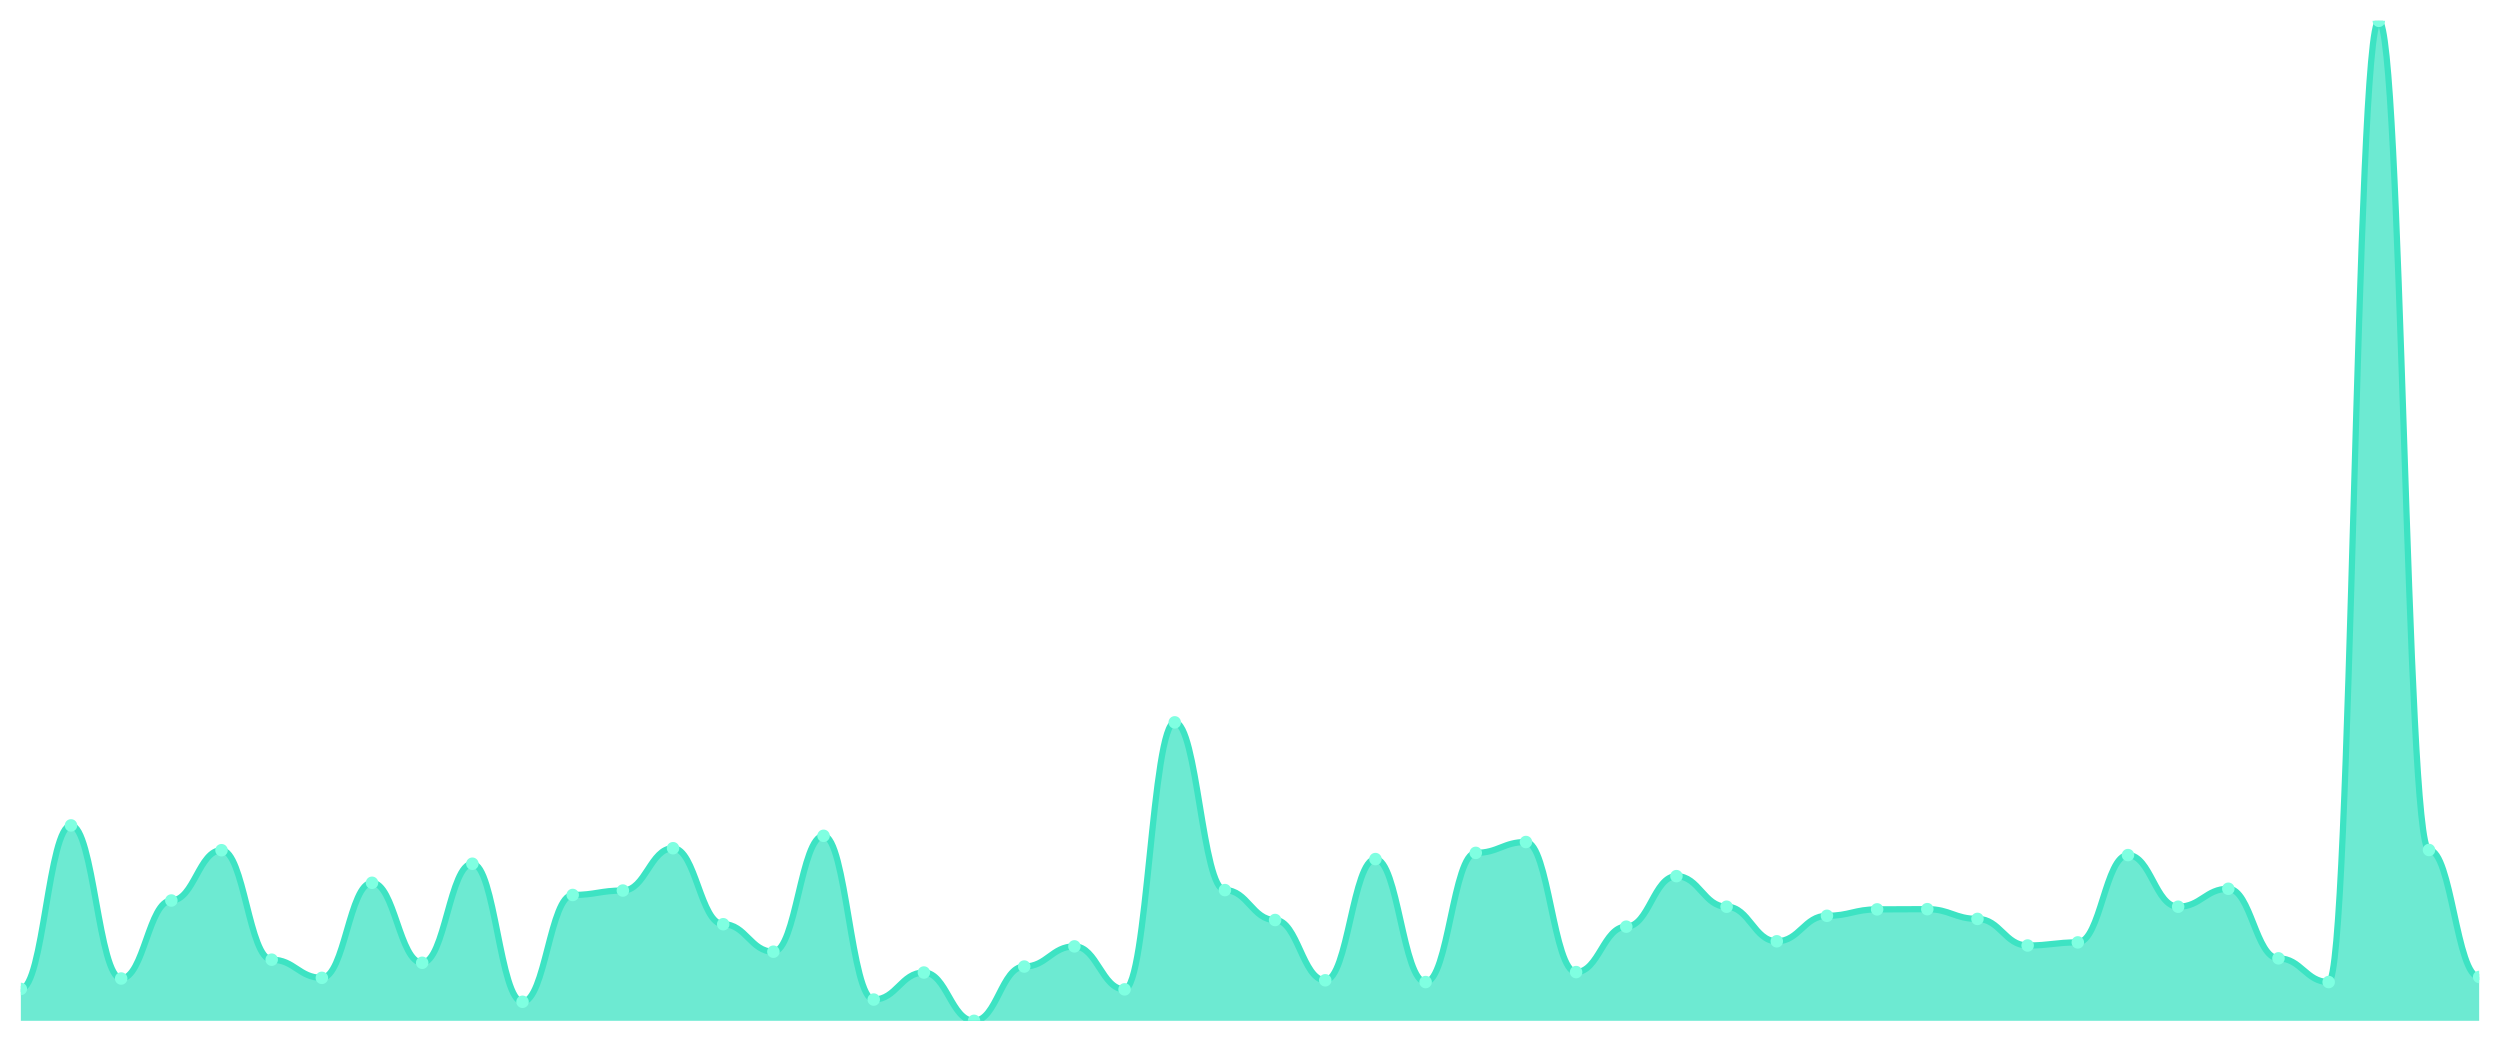
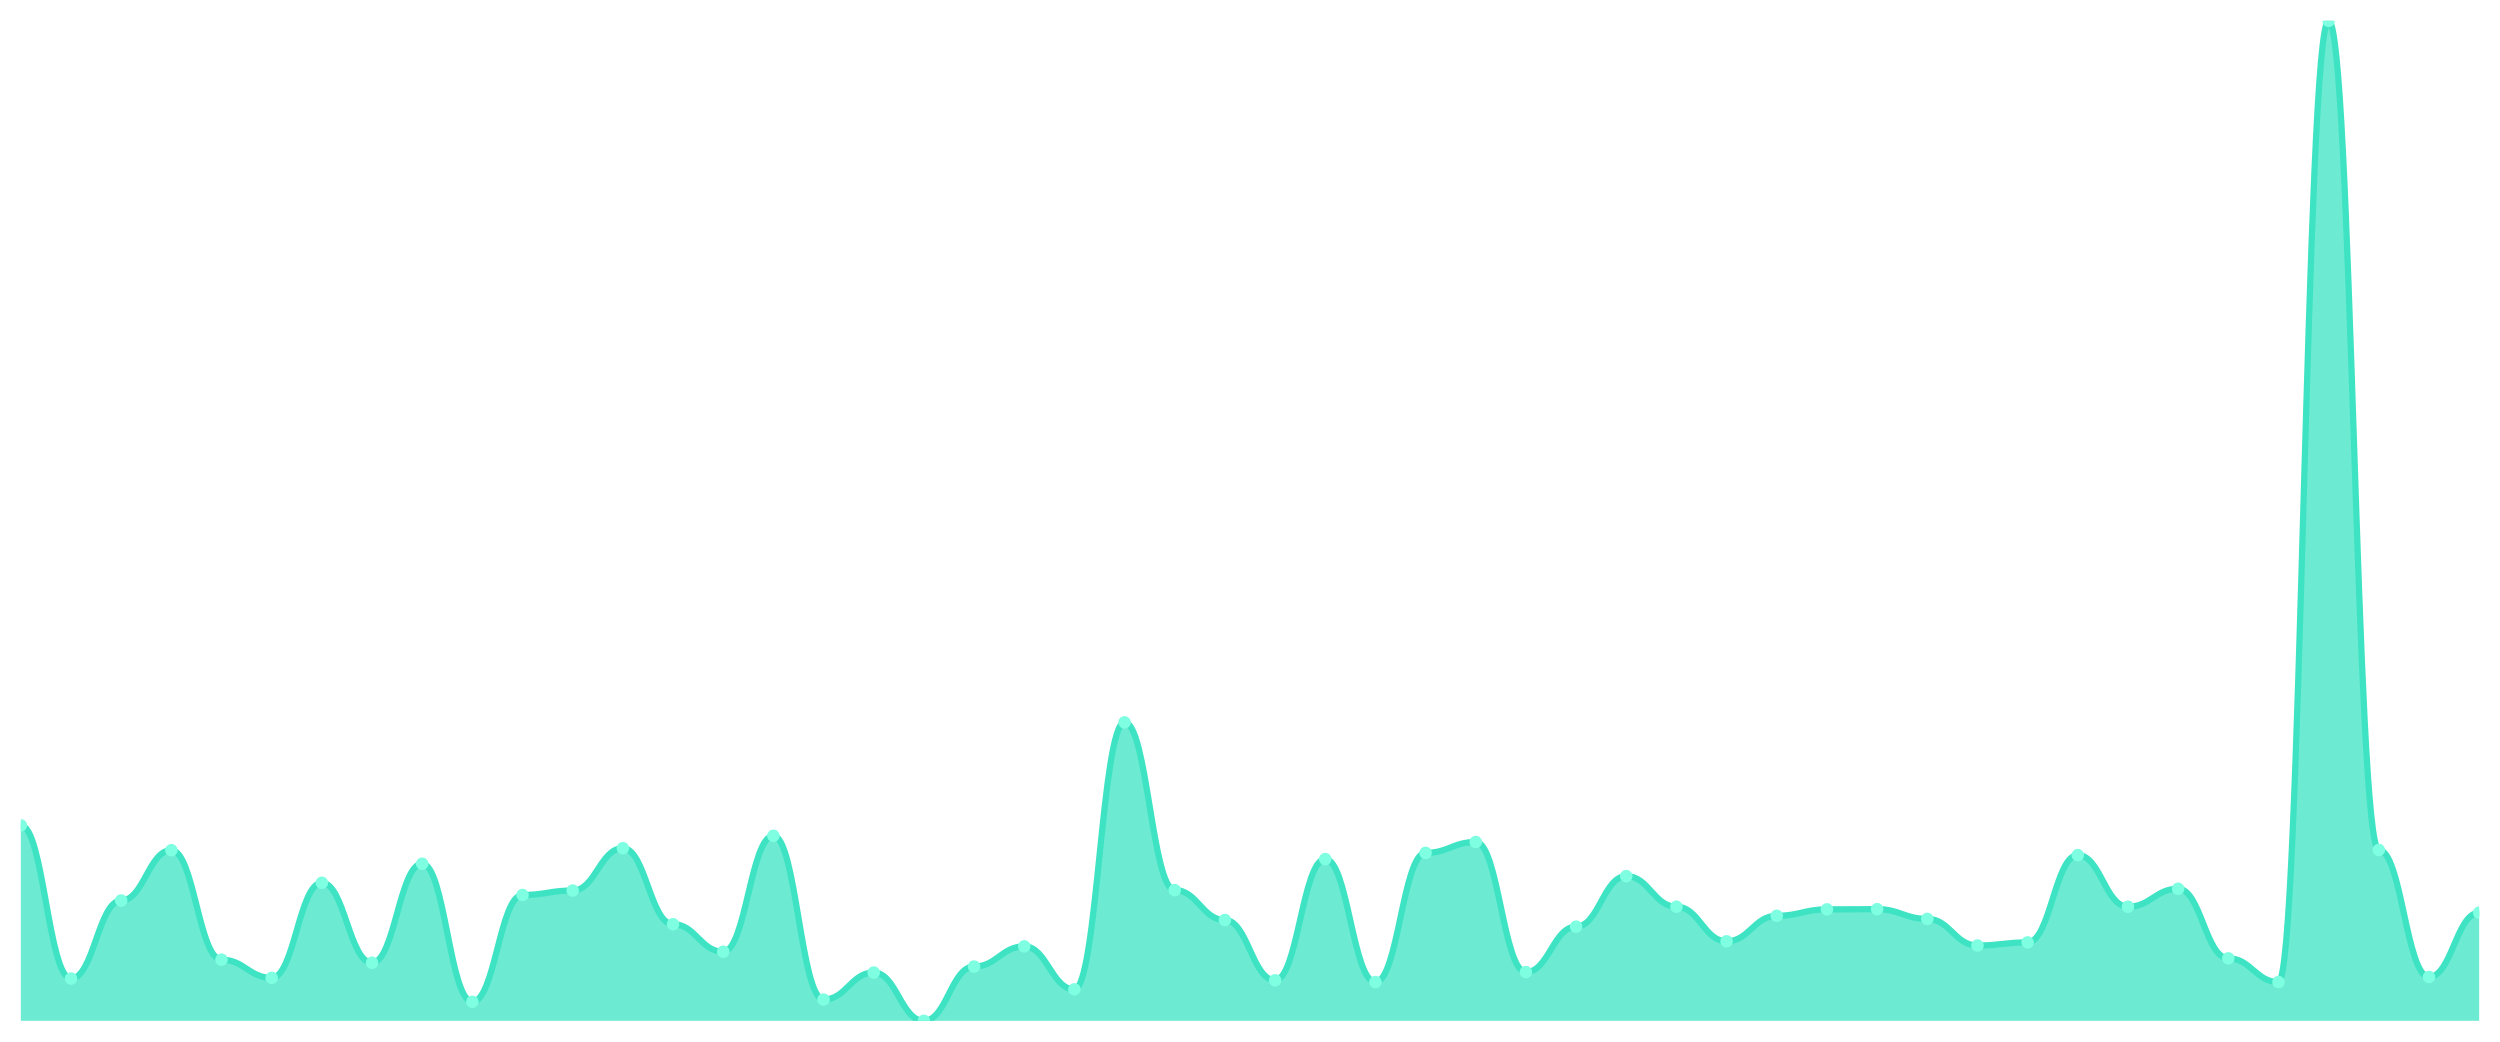
<svg xmlns="http://www.w3.org/2000/svg" viewBox="0 0 1200 500" width="1200" height="500">
  <defs>
    <clipPath id="c">
      <rect x="10" y="10" width="1180" height="480" />
    </clipPath>
  </defs>
  <rect width="1200" height="500" fill="none" />
  <g clip-path="url(#c)">
-     <path d="M 10,490 L 10,474.684 C 20.837,474.684 23.245,396.191 34.082,396.191 C 44.918,396.191 47.327,469.685 58.163,469.685 C 69,469.685 71.408,432.247 82.245,432.247 C 93.082,432.247 95.49,408.103 106.327,408.103 C 117.163,408.103 119.571,460.645 130.408,460.645 C 141.245,460.645 143.653,469.366 154.49,469.366 C 165.327,469.366 167.735,423.738 178.571,423.738 C 189.408,423.738 191.816,462.134 202.653,462.134 C 213.49,462.134 215.898,414.591 226.735,414.591 C 237.571,414.591 239.98,480.853 250.816,480.853 C 261.653,480.853 264.061,429.588 274.898,429.588 C 285.735,429.588 288.143,427.461 298.98,427.461 C 309.816,427.461 312.224,407.146 323.061,407.146 C 333.898,407.146 336.306,443.627 347.143,443.627 C 357.98,443.627 360.388,456.816 371.224,456.816 C 382.061,456.816 384.469,401.19 395.306,401.19 C 406.143,401.19 408.551,479.789 419.388,479.789 C 430.224,479.789 432.633,466.814 443.469,466.814 C 454.306,466.814 456.714,490 467.551,490 C 478.388,490 480.796,463.942 491.633,463.942 C 502.469,463.942 504.878,454.263 515.714,454.263 C 526.551,454.263 528.959,474.897 539.796,474.897 C 550.633,474.897 553.041,346.734 563.878,346.734 C 574.714,346.734 577.122,427.248 587.959,427.248 C 598.796,427.248 601.204,441.606 612.041,441.606 C 622.878,441.606 625.286,470.536 636.122,470.536 C 646.959,470.536 649.367,412.358 660.204,412.358 C 671.041,412.358 673.449,471.387 684.286,471.387 C 695.122,471.387 697.531,409.38 708.367,409.38 C 719.204,409.38 721.612,404.168 732.449,404.168 C 743.286,404.168 745.694,466.601 756.531,466.601 C 767.367,466.601 769.776,444.797 780.612,444.797 C 791.449,444.797 793.857,420.547 804.694,420.547 C 815.531,420.547 817.939,435.225 828.776,435.225 C 839.612,435.225 842.02,451.817 852.857,451.817 C 863.694,451.817 866.102,439.586 876.939,439.586 C 887.776,439.586 890.184,436.501 901.02,436.501 C 911.857,436.501 914.265,436.395 925.102,436.395 C 935.939,436.395 938.347,441.075 949.184,441.075 C 960.02,441.075 962.429,453.838 973.265,453.838 C 984.102,453.838 986.51,452.349 997.347,452.349 C 1008.184,452.349 1010.592,410.443 1021.429,410.443 C 1032.265,410.443 1034.673,435.225 1045.51,435.225 C 1056.347,435.225 1058.755,426.61 1069.592,426.61 C 1080.429,426.61 1082.837,460.007 1093.673,460.007 C 1104.51,460.007 1106.918,471.387 1117.755,471.387 C 1128.592,471.387 1131,10 1141.837,10 C 1152.673,10 1155.082,407.997 1165.918,407.997 C 1176.755,407.997 1179.163,468.941 1190,468.941 L 1190,490 Z" fill="rgba(61,227,195,0.75)" />
-     <path d="M 10,474.684 C 20.837,474.684 23.245,396.191 34.082,396.191 C 44.918,396.191 47.327,469.685 58.163,469.685 C 69,469.685 71.408,432.247 82.245,432.247 C 93.082,432.247 95.49,408.103 106.327,408.103 C 117.163,408.103 119.571,460.645 130.408,460.645 C 141.245,460.645 143.653,469.366 154.49,469.366 C 165.327,469.366 167.735,423.738 178.571,423.738 C 189.408,423.738 191.816,462.134 202.653,462.134 C 213.49,462.134 215.898,414.591 226.735,414.591 C 237.571,414.591 239.98,480.853 250.816,480.853 C 261.653,480.853 264.061,429.588 274.898,429.588 C 285.735,429.588 288.143,427.461 298.98,427.461 C 309.816,427.461 312.224,407.146 323.061,407.146 C 333.898,407.146 336.306,443.627 347.143,443.627 C 357.98,443.627 360.388,456.816 371.224,456.816 C 382.061,456.816 384.469,401.19 395.306,401.19 C 406.143,401.19 408.551,479.789 419.388,479.789 C 430.224,479.789 432.633,466.814 443.469,466.814 C 454.306,466.814 456.714,490 467.551,490 C 478.388,490 480.796,463.942 491.633,463.942 C 502.469,463.942 504.878,454.263 515.714,454.263 C 526.551,454.263 528.959,474.897 539.796,474.897 C 550.633,474.897 553.041,346.734 563.878,346.734 C 574.714,346.734 577.122,427.248 587.959,427.248 C 598.796,427.248 601.204,441.606 612.041,441.606 C 622.878,441.606 625.286,470.536 636.122,470.536 C 646.959,470.536 649.367,412.358 660.204,412.358 C 671.041,412.358 673.449,471.387 684.286,471.387 C 695.122,471.387 697.531,409.38 708.367,409.38 C 719.204,409.38 721.612,404.168 732.449,404.168 C 743.286,404.168 745.694,466.601 756.531,466.601 C 767.367,466.601 769.776,444.797 780.612,444.797 C 791.449,444.797 793.857,420.547 804.694,420.547 C 815.531,420.547 817.939,435.225 828.776,435.225 C 839.612,435.225 842.02,451.817 852.857,451.817 C 863.694,451.817 866.102,439.586 876.939,439.586 C 887.776,439.586 890.184,436.501 901.02,436.501 C 911.857,436.501 914.265,436.395 925.102,436.395 C 935.939,436.395 938.347,441.075 949.184,441.075 C 960.02,441.075 962.429,453.838 973.265,453.838 C 984.102,453.838 986.51,452.349 997.347,452.349 C 1008.184,452.349 1010.592,410.443 1021.429,410.443 C 1032.265,410.443 1034.673,435.225 1045.51,435.225 C 1056.347,435.225 1058.755,426.61 1069.592,426.61 C 1080.429,426.61 1082.837,460.007 1093.673,460.007 C 1104.51,460.007 1106.918,471.387 1117.755,471.387 C 1128.592,471.387 1131,10 1141.837,10 C 1152.673,10 1155.082,407.997 1165.918,407.997 C 1176.755,407.997 1179.163,468.941 1190,468.941" fill="none" stroke="#3de3c3" stroke-width="3" stroke-linecap="round" stroke-linejoin="round" />
-     <circle cx="10" cy="474.684" r="3" fill="#7fffe1" />
-     <circle cx="34.082" cy="396.191" r="3" fill="#7fffe1" />
-     <circle cx="58.163" cy="469.685" r="3" fill="#7fffe1" />
-     <circle cx="82.245" cy="432.247" r="3" fill="#7fffe1" />
-     <circle cx="106.327" cy="408.103" r="3" fill="#7fffe1" />
-     <circle cx="130.408" cy="460.645" r="3" fill="#7fffe1" />
-     <circle cx="154.49" cy="469.366" r="3" fill="#7fffe1" />
-     <circle cx="178.571" cy="423.738" r="3" fill="#7fffe1" />
-     <circle cx="202.653" cy="462.134" r="3" fill="#7fffe1" />
-     <circle cx="226.735" cy="414.591" r="3" fill="#7fffe1" />
-     <circle cx="250.816" cy="480.853" r="3" fill="#7fffe1" />
-     <circle cx="274.898" cy="429.588" r="3" fill="#7fffe1" />
-     <circle cx="298.98" cy="427.461" r="3" fill="#7fffe1" />
-     <circle cx="323.061" cy="407.146" r="3" fill="#7fffe1" />
-     <circle cx="347.143" cy="443.627" r="3" fill="#7fffe1" />
-     <circle cx="371.224" cy="456.816" r="3" fill="#7fffe1" />
-     <circle cx="395.306" cy="401.19" r="3" fill="#7fffe1" />
-     <circle cx="419.388" cy="479.789" r="3" fill="#7fffe1" />
-     <circle cx="443.469" cy="466.814" r="3" fill="#7fffe1" />
-     <circle cx="467.551" cy="490" r="3" fill="#7fffe1" />
-     <circle cx="491.633" cy="463.942" r="3" fill="#7fffe1" />
-     <circle cx="515.714" cy="454.263" r="3" fill="#7fffe1" />
-     <circle cx="539.796" cy="474.897" r="3" fill="#7fffe1" />
-     <circle cx="563.878" cy="346.734" r="3" fill="#7fffe1" />
-     <circle cx="587.959" cy="427.248" r="3" fill="#7fffe1" />
-     <circle cx="612.041" cy="441.606" r="3" fill="#7fffe1" />
-     <circle cx="636.122" cy="470.536" r="3" fill="#7fffe1" />
-     <circle cx="660.204" cy="412.358" r="3" fill="#7fffe1" />
-     <circle cx="684.286" cy="471.387" r="3" fill="#7fffe1" />
-     <circle cx="708.367" cy="409.38" r="3" fill="#7fffe1" />
-     <circle cx="732.449" cy="404.168" r="3" fill="#7fffe1" />
-     <circle cx="756.531" cy="466.601" r="3" fill="#7fffe1" />
-     <circle cx="780.612" cy="444.797" r="3" fill="#7fffe1" />
-     <circle cx="804.694" cy="420.547" r="3" fill="#7fffe1" />
-     <circle cx="828.776" cy="435.225" r="3" fill="#7fffe1" />
-     <circle cx="852.857" cy="451.817" r="3" fill="#7fffe1" />
-     <circle cx="876.939" cy="439.586" r="3" fill="#7fffe1" />
-     <circle cx="901.02" cy="436.501" r="3" fill="#7fffe1" />
-     <circle cx="925.102" cy="436.395" r="3" fill="#7fffe1" />
-     <circle cx="949.184" cy="441.075" r="3" fill="#7fffe1" />
-     <circle cx="973.265" cy="453.838" r="3" fill="#7fffe1" />
-     <circle cx="997.347" cy="452.349" r="3" fill="#7fffe1" />
-     <circle cx="1021.429" cy="410.443" r="3" fill="#7fffe1" />
-     <circle cx="1045.51" cy="435.225" r="3" fill="#7fffe1" />
-     <circle cx="1069.592" cy="426.61" r="3" fill="#7fffe1" />
-     <circle cx="1093.673" cy="460.007" r="3" fill="#7fffe1" />
-     <circle cx="1117.755" cy="471.387" r="3" fill="#7fffe1" />
-     <circle cx="1141.837" cy="10" r="3" fill="#7fffe1" />
-     <circle cx="1165.918" cy="407.997" r="3" fill="#7fffe1" />
-     <circle cx="1190" cy="468.941" r="3" fill="#7fffe1" />
+     <path d="M 10,490 L 10,396.191 C 20.837,396.191 23.245,469.685 34.082,469.685 C 44.918,469.685 47.327,432.247 58.163,432.247 C 69,432.247 71.408,408.103 82.245,408.103 C 93.082,408.103 95.49,460.645 106.327,460.645 C 117.163,460.645 119.571,469.366 130.408,469.366 C 141.245,469.366 143.653,423.738 154.49,423.738 C 165.327,423.738 167.735,462.134 178.571,462.134 C 189.408,462.134 191.816,414.591 202.653,414.591 C 213.49,414.591 215.898,480.853 226.735,480.853 C 237.571,480.853 239.98,429.588 250.816,429.588 C 261.653,429.588 264.061,427.461 274.898,427.461 C 285.735,427.461 288.143,407.146 298.98,407.146 C 309.816,407.146 312.224,443.627 323.061,443.627 C 333.898,443.627 336.306,456.816 347.143,456.816 C 357.98,456.816 360.388,401.19 371.224,401.19 C 382.061,401.19 384.469,479.789 395.306,479.789 C 406.143,479.789 408.551,466.814 419.388,466.814 C 430.224,466.814 432.633,490 443.469,490 C 454.306,490 456.714,463.942 467.551,463.942 C 478.388,463.942 480.796,454.263 491.633,454.263 C 502.469,454.263 504.878,474.897 515.714,474.897 C 526.551,474.897 528.959,346.734 539.796,346.734 C 550.633,346.734 553.041,427.248 563.878,427.248 C 574.714,427.248 577.122,441.606 587.959,441.606 C 598.796,441.606 601.204,470.536 612.041,470.536 C 622.878,470.536 625.286,412.358 636.122,412.358 C 646.959,412.358 649.367,471.387 660.204,471.387 C 671.041,471.387 673.449,409.38 684.286,409.38 C 695.122,409.38 697.531,404.168 708.367,404.168 C 719.204,404.168 721.612,466.601 732.449,466.601 C 743.286,466.601 745.694,444.797 756.531,444.797 C 767.367,444.797 769.776,420.547 780.612,420.547 C 791.449,420.547 793.857,435.225 804.694,435.225 C 815.531,435.225 817.939,451.817 828.776,451.817 C 839.612,451.817 842.02,439.586 852.857,439.586 C 863.694,439.586 866.102,436.501 876.939,436.501 C 887.776,436.501 890.184,436.395 901.02,436.395 C 911.857,436.395 914.265,441.075 925.102,441.075 C 935.939,441.075 938.347,453.838 949.184,453.838 C 960.02,453.838 962.429,452.349 973.265,452.349 C 984.102,452.349 986.51,410.443 997.347,410.443 C 1008.184,410.443 1010.592,435.225 1021.429,435.225 C 1032.265,435.225 1034.673,426.61 1045.51,426.61 C 1056.347,426.61 1058.755,460.007 1069.592,460.007 C 1080.429,460.007 1082.837,471.387 1093.673,471.387 C 1104.51,471.387 1106.918,10 1117.755,10 C 1128.592,10 1131,407.997 1141.837,407.997 C 1152.673,407.997 1155.082,468.941 1165.918,468.941 C 1176.755,468.941 1179.163,438.097 1190,438.097 L 1190,490 Z" fill="rgba(61,227,195,0.75)" />
+     <path d="M 10,396.191 C 20.837,396.191 23.245,469.685 34.082,469.685 C 44.918,469.685 47.327,432.247 58.163,432.247 C 69,432.247 71.408,408.103 82.245,408.103 C 93.082,408.103 95.49,460.645 106.327,460.645 C 117.163,460.645 119.571,469.366 130.408,469.366 C 141.245,469.366 143.653,423.738 154.49,423.738 C 165.327,423.738 167.735,462.134 178.571,462.134 C 189.408,462.134 191.816,414.591 202.653,414.591 C 213.49,414.591 215.898,480.853 226.735,480.853 C 237.571,480.853 239.98,429.588 250.816,429.588 C 261.653,429.588 264.061,427.461 274.898,427.461 C 285.735,427.461 288.143,407.146 298.98,407.146 C 309.816,407.146 312.224,443.627 323.061,443.627 C 333.898,443.627 336.306,456.816 347.143,456.816 C 357.98,456.816 360.388,401.19 371.224,401.19 C 382.061,401.19 384.469,479.789 395.306,479.789 C 406.143,479.789 408.551,466.814 419.388,466.814 C 430.224,466.814 432.633,490 443.469,490 C 454.306,490 456.714,463.942 467.551,463.942 C 478.388,463.942 480.796,454.263 491.633,454.263 C 502.469,454.263 504.878,474.897 515.714,474.897 C 526.551,474.897 528.959,346.734 539.796,346.734 C 550.633,346.734 553.041,427.248 563.878,427.248 C 574.714,427.248 577.122,441.606 587.959,441.606 C 598.796,441.606 601.204,470.536 612.041,470.536 C 622.878,470.536 625.286,412.358 636.122,412.358 C 646.959,412.358 649.367,471.387 660.204,471.387 C 671.041,471.387 673.449,409.38 684.286,409.38 C 695.122,409.38 697.531,404.168 708.367,404.168 C 719.204,404.168 721.612,466.601 732.449,466.601 C 743.286,466.601 745.694,444.797 756.531,444.797 C 767.367,444.797 769.776,420.547 780.612,420.547 C 791.449,420.547 793.857,435.225 804.694,435.225 C 815.531,435.225 817.939,451.817 828.776,451.817 C 839.612,451.817 842.02,439.586 852.857,439.586 C 863.694,439.586 866.102,436.501 876.939,436.501 C 887.776,436.501 890.184,436.395 901.02,436.395 C 911.857,436.395 914.265,441.075 925.102,441.075 C 935.939,441.075 938.347,453.838 949.184,453.838 C 960.02,453.838 962.429,452.349 973.265,452.349 C 984.102,452.349 986.51,410.443 997.347,410.443 C 1008.184,410.443 1010.592,435.225 1021.429,435.225 C 1032.265,435.225 1034.673,426.61 1045.51,426.61 C 1056.347,426.61 1058.755,460.007 1069.592,460.007 C 1080.429,460.007 1082.837,471.387 1093.673,471.387 C 1104.51,471.387 1106.918,10 1117.755,10 C 1128.592,10 1131,407.997 1141.837,407.997 C 1152.673,407.997 1155.082,468.941 1165.918,468.941 C 1176.755,468.941 1179.163,438.097 1190,438.097" fill="none" stroke="#3de3c3" stroke-width="3" stroke-linecap="round" stroke-linejoin="round" />
+     <circle cx="10" cy="396.191" r="3" fill="#7fffe1" />
+     <circle cx="34.082" cy="469.685" r="3" fill="#7fffe1" />
+     <circle cx="58.163" cy="432.247" r="3" fill="#7fffe1" />
+     <circle cx="82.245" cy="408.103" r="3" fill="#7fffe1" />
+     <circle cx="106.327" cy="460.645" r="3" fill="#7fffe1" />
+     <circle cx="130.408" cy="469.366" r="3" fill="#7fffe1" />
+     <circle cx="154.49" cy="423.738" r="3" fill="#7fffe1" />
+     <circle cx="178.571" cy="462.134" r="3" fill="#7fffe1" />
+     <circle cx="202.653" cy="414.591" r="3" fill="#7fffe1" />
+     <circle cx="226.735" cy="480.853" r="3" fill="#7fffe1" />
+     <circle cx="250.816" cy="429.588" r="3" fill="#7fffe1" />
+     <circle cx="274.898" cy="427.461" r="3" fill="#7fffe1" />
+     <circle cx="298.98" cy="407.146" r="3" fill="#7fffe1" />
+     <circle cx="323.061" cy="443.627" r="3" fill="#7fffe1" />
+     <circle cx="347.143" cy="456.816" r="3" fill="#7fffe1" />
+     <circle cx="371.224" cy="401.19" r="3" fill="#7fffe1" />
+     <circle cx="395.306" cy="479.789" r="3" fill="#7fffe1" />
+     <circle cx="419.388" cy="466.814" r="3" fill="#7fffe1" />
+     <circle cx="443.469" cy="490" r="3" fill="#7fffe1" />
+     <circle cx="467.551" cy="463.942" r="3" fill="#7fffe1" />
+     <circle cx="491.633" cy="454.263" r="3" fill="#7fffe1" />
+     <circle cx="515.714" cy="474.897" r="3" fill="#7fffe1" />
+     <circle cx="539.796" cy="346.734" r="3" fill="#7fffe1" />
+     <circle cx="563.878" cy="427.248" r="3" fill="#7fffe1" />
+     <circle cx="587.959" cy="441.606" r="3" fill="#7fffe1" />
+     <circle cx="612.041" cy="470.536" r="3" fill="#7fffe1" />
+     <circle cx="636.122" cy="412.358" r="3" fill="#7fffe1" />
+     <circle cx="660.204" cy="471.387" r="3" fill="#7fffe1" />
+     <circle cx="684.286" cy="409.38" r="3" fill="#7fffe1" />
+     <circle cx="708.367" cy="404.168" r="3" fill="#7fffe1" />
+     <circle cx="732.449" cy="466.601" r="3" fill="#7fffe1" />
+     <circle cx="756.531" cy="444.797" r="3" fill="#7fffe1" />
+     <circle cx="780.612" cy="420.547" r="3" fill="#7fffe1" />
+     <circle cx="804.694" cy="435.225" r="3" fill="#7fffe1" />
+     <circle cx="828.776" cy="451.817" r="3" fill="#7fffe1" />
+     <circle cx="852.857" cy="439.586" r="3" fill="#7fffe1" />
+     <circle cx="876.939" cy="436.501" r="3" fill="#7fffe1" />
+     <circle cx="901.02" cy="436.395" r="3" fill="#7fffe1" />
+     <circle cx="925.102" cy="441.075" r="3" fill="#7fffe1" />
+     <circle cx="949.184" cy="453.838" r="3" fill="#7fffe1" />
+     <circle cx="973.265" cy="452.349" r="3" fill="#7fffe1" />
+     <circle cx="997.347" cy="410.443" r="3" fill="#7fffe1" />
+     <circle cx="1021.429" cy="435.225" r="3" fill="#7fffe1" />
+     <circle cx="1045.51" cy="426.61" r="3" fill="#7fffe1" />
+     <circle cx="1069.592" cy="460.007" r="3" fill="#7fffe1" />
+     <circle cx="1093.673" cy="471.387" r="3" fill="#7fffe1" />
+     <circle cx="1117.755" cy="10" r="3" fill="#7fffe1" />
+     <circle cx="1141.837" cy="407.997" r="3" fill="#7fffe1" />
+     <circle cx="1165.918" cy="468.941" r="3" fill="#7fffe1" />
+     <circle cx="1190" cy="438.097" r="3" fill="#7fffe1" />
  </g>
</svg>
